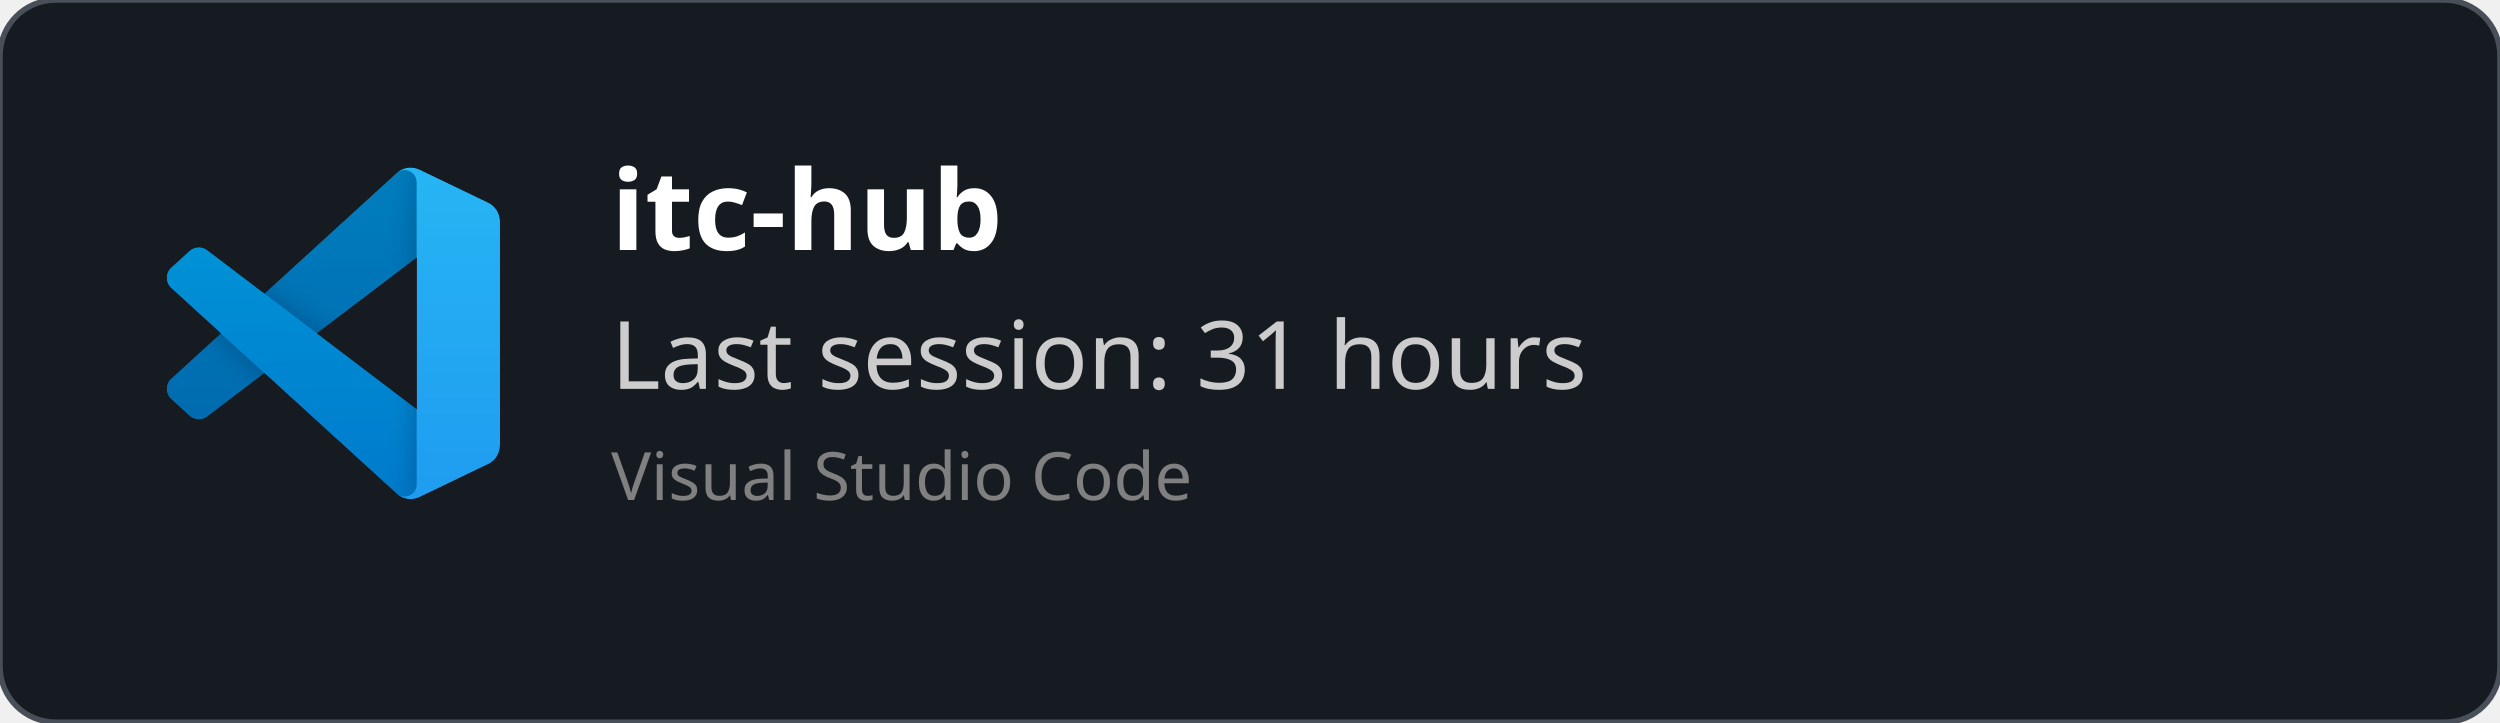
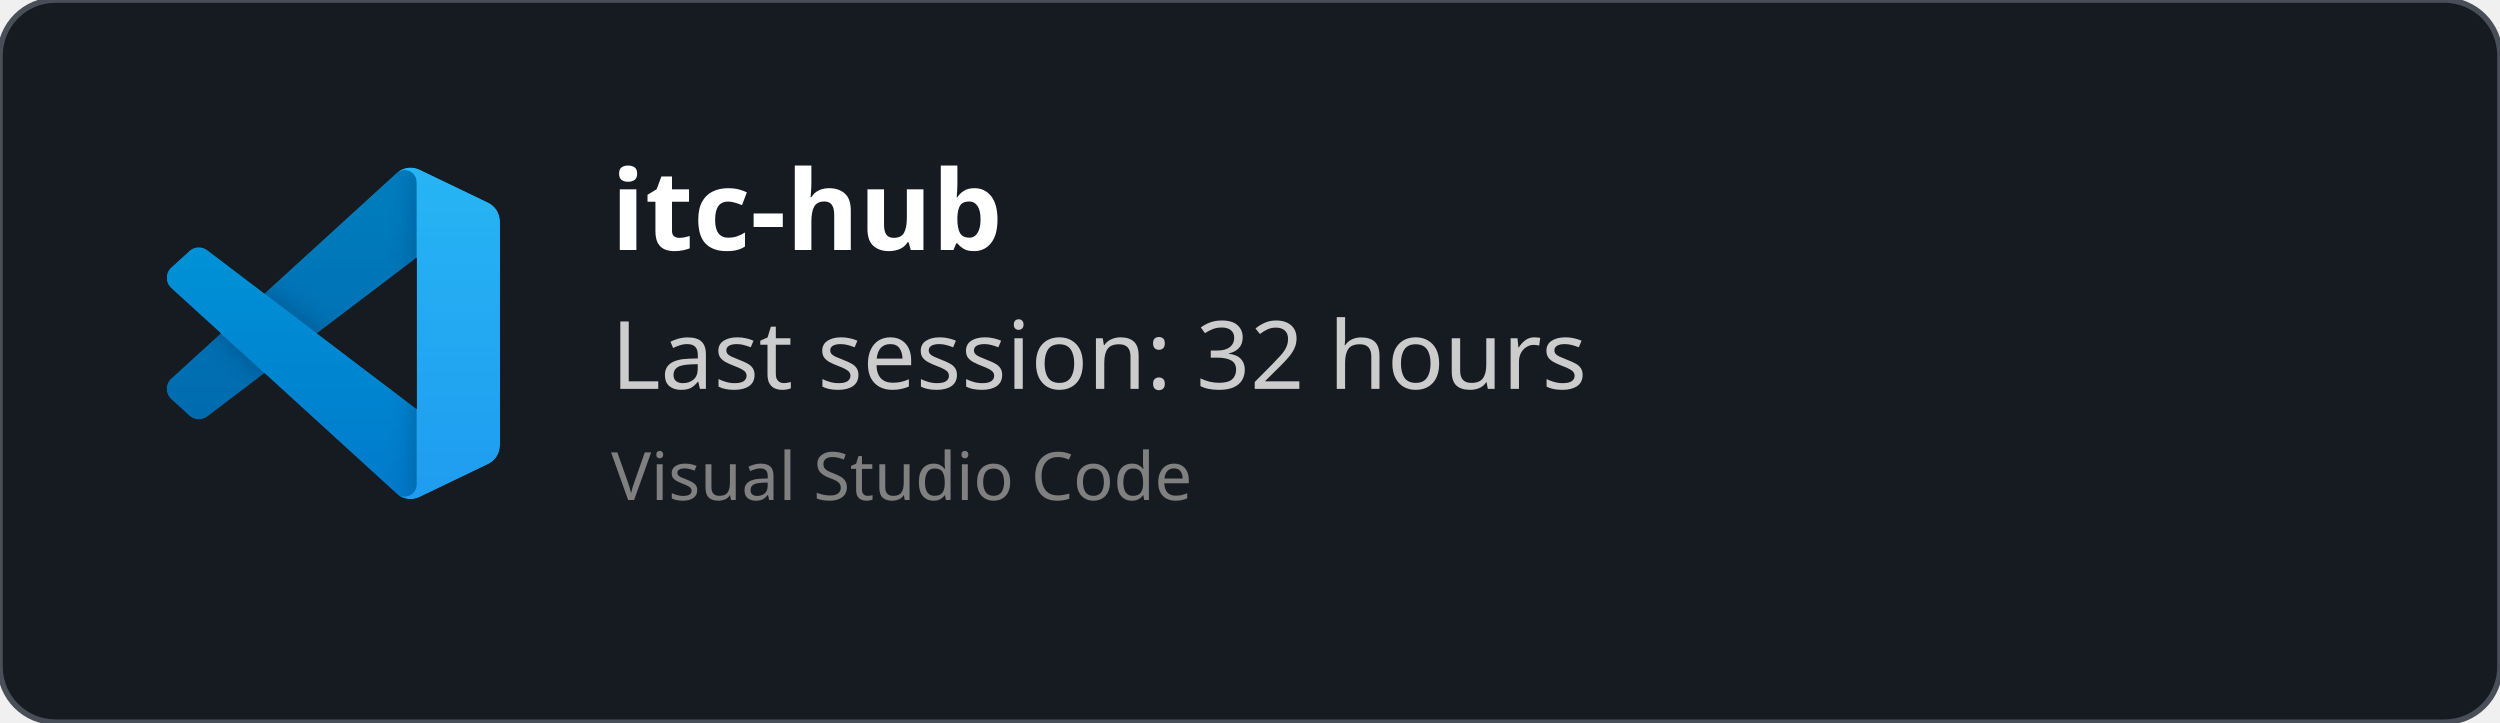
<svg xmlns="http://www.w3.org/2000/svg" width="450" height="130" viewBox="0 0 450 130" fill="none" role="img">
  <style>
    *{
        font-family: 'Segoe UI', Ubuntu, monospace
    }
    </style>
  <defs>
    <clipPath id="horizontalClip" x="20" y="20" width="500" height="200">
      <rect x="90" y="20" width="300" height="50" />
    </clipPath>
  </defs>
  <rect width="450" height="130" fill="rgba(22,27,34)" stroke="#484f58" stroke-width="1" fill-opacity="1" stroke-opacity="1" x="0" y="0" rx="10px" ry="10px">
    </rect>
  <svg width="60" height="60" x="30" y="30" viewBox="0 0 100 100" fill="none" id="vscode">
    <mask id="mask0" mask-type="alpha" maskUnits="userSpaceOnUse" x="0" y="0" width="100" height="100">
      <path fill-rule="evenodd" clip-rule="evenodd" d="M70.912 99.317C72.487 99.931 74.283 99.891 75.873 99.126L96.461 89.22C98.624 88.179 100 85.989 100 83.587V16.413C100 14.011 98.624 11.822 96.461 10.781L75.873 0.874C73.786 -0.13 71.345 0.116 69.513 1.447C69.252 1.637 69.003 1.849 68.769 2.083L29.355 38.041L12.187 25.01C10.589 23.797 8.354 23.896 6.869 25.246L1.363 30.255C-0.453 31.906 -0.455 34.763 1.359 36.417L16.247 50L1.359 63.583C-0.455 65.237 -0.453 68.094 1.363 69.745L6.869 74.754C8.354 76.104 10.589 76.204 12.187 74.99L29.355 61.959L68.769 97.917C69.392 98.541 70.125 99.01 70.912 99.317ZM75.015 27.299L45.109 50L75.015 72.701V27.299Z" fill="white" />
    </mask>
    <g mask="url(#mask0)">
      <path d="M96.461 10.796L75.857 0.876C73.472 -0.273 70.622 0.212 68.75 2.083L1.299 63.583C-0.516 65.237 -0.514 68.094 1.303 69.745L6.813 74.754C8.298 76.104 10.535 76.204 12.134 74.99L93.361 13.37C96.086 11.303 100 13.246 100 16.667V16.427C100 14.027 98.625 11.838 96.461 10.796Z" fill="#0065A9" />
      <g filter="url(#filter0_d)">
        <path d="M96.461 89.204L75.857 99.124C73.472 100.273 70.622 99.788 68.75 97.917L1.299 36.417C-0.516 34.763 -0.514 31.906 1.303 30.255L6.813 25.246C8.298 23.896 10.535 23.796 12.134 25.009L93.361 86.63C96.086 88.697 100 86.754 100 83.333V83.573C100 85.974 98.625 88.162 96.461 89.204Z" fill="#007ACC" />
      </g>
      <g filter="url(#filter1_d)">
        <path d="M75.858 99.126C73.472 100.274 70.622 99.788 68.75 97.917C71.056 100.223 75 98.59 75 95.328V4.672C75 1.41 71.056 -0.223 68.75 2.083C70.622 0.211 73.472 -0.274 75.858 0.874L96.459 10.781C98.623 11.822 100 14.011 100 16.413V83.587C100 85.989 98.623 88.179 96.459 89.22L75.858 99.126Z" fill="#1F9CF0" />
      </g>
      <g style="mix-blend-mode:overlay" opacity="0.25">
        <path fill-rule="evenodd" clip-rule="evenodd" d="M70.851 99.317C72.426 99.931 74.222 99.891 75.812 99.126L96.4 89.22C98.563 88.179 99.939 85.989 99.939 83.587V16.413C99.939 14.011 98.564 11.822 96.4 10.781L75.812 0.874C73.725 -0.13 71.284 0.116 69.453 1.447C69.191 1.637 68.942 1.849 68.708 2.083L29.294 38.041L12.126 25.01C10.528 23.796 8.293 23.896 6.809 25.246L1.302 30.255C-0.513 31.906 -0.515 34.763 1.298 36.417L16.186 50L1.298 63.583C-0.515 65.237 -0.513 68.094 1.302 69.745L6.809 74.754C8.293 76.104 10.528 76.204 12.126 74.99L29.294 61.959L68.708 97.917C69.332 98.54 70.064 99.01 70.851 99.317ZM74.954 27.299L45.048 50L74.954 72.701V27.299Z" fill="url(#paint0_linear)" />
      </g>
    </g>
    <defs>
      <filter id="filter0_d" x="-8.394" y="15.829" width="116.727" height="92.246" filterUnits="userSpaceOnUse" color-interpolation-filters="sRGB">
        <feFlood flood-opacity="0" result="BackgroundImageFix" />
        <feColorMatrix in="SourceAlpha" type="matrix" values="0 0 0 0 0 0 0 0 0 0 0 0 0 0 0 0 0 0 127 0" />
        <feOffset />
        <feGaussianBlur stdDeviation="4.167" />
        <feColorMatrix type="matrix" values="0 0 0 0 0 0 0 0 0 0 0 0 0 0 0 0 0 0 0.25 0" />
        <feBlend mode="overlay" in2="BackgroundImageFix" result="effect1_dropShadow" />
        <feBlend mode="normal" in="SourceGraphic" in2="effect1_dropShadow" result="shape" />
      </filter>
      <filter id="filter1_d" x="60.417" y="-8.076" width="47.917" height="116.151" filterUnits="userSpaceOnUse" color-interpolation-filters="sRGB">
        <feFlood flood-opacity="0" result="BackgroundImageFix" />
        <feColorMatrix in="SourceAlpha" type="matrix" values="0 0 0 0 0 0 0 0 0 0 0 0 0 0 0 0 0 0 127 0" />
        <feOffset />
        <feGaussianBlur stdDeviation="4.167" />
        <feColorMatrix type="matrix" values="0 0 0 0 0 0 0 0 0 0 0 0 0 0 0 0 0 0 0.25 0" />
        <feBlend mode="overlay" in2="BackgroundImageFix" result="effect1_dropShadow" />
        <feBlend mode="normal" in="SourceGraphic" in2="effect1_dropShadow" result="shape" />
      </filter>
      <linearGradient id="paint0_linear" x1="49.939" y1="0.258" x2="49.939" y2="99.742" gradientUnits="userSpaceOnUse">
        <stop stop-color="white" />
        <stop offset="1" stop-color="white" stop-opacity="0" />
      </linearGradient>
    </defs>
  </svg>
  <text x="110" y="45" font-size="20" clip-path="url(#horizontalClip)" font-weight="bold" font-family="Ubuntu" fill="white">
    itc-hub
    </text>
  <text x="110" y="70" font-size="17px" font-family="Ubuntu" fill="#ccc">
-     Last session: 31 hours
+     Last session: 32 hours
    </text>
  <text x="110" y="90" font-size="12px" font-family="Ubuntu" fill="grey">
    Visual Studio Code
    </text>
</svg>
